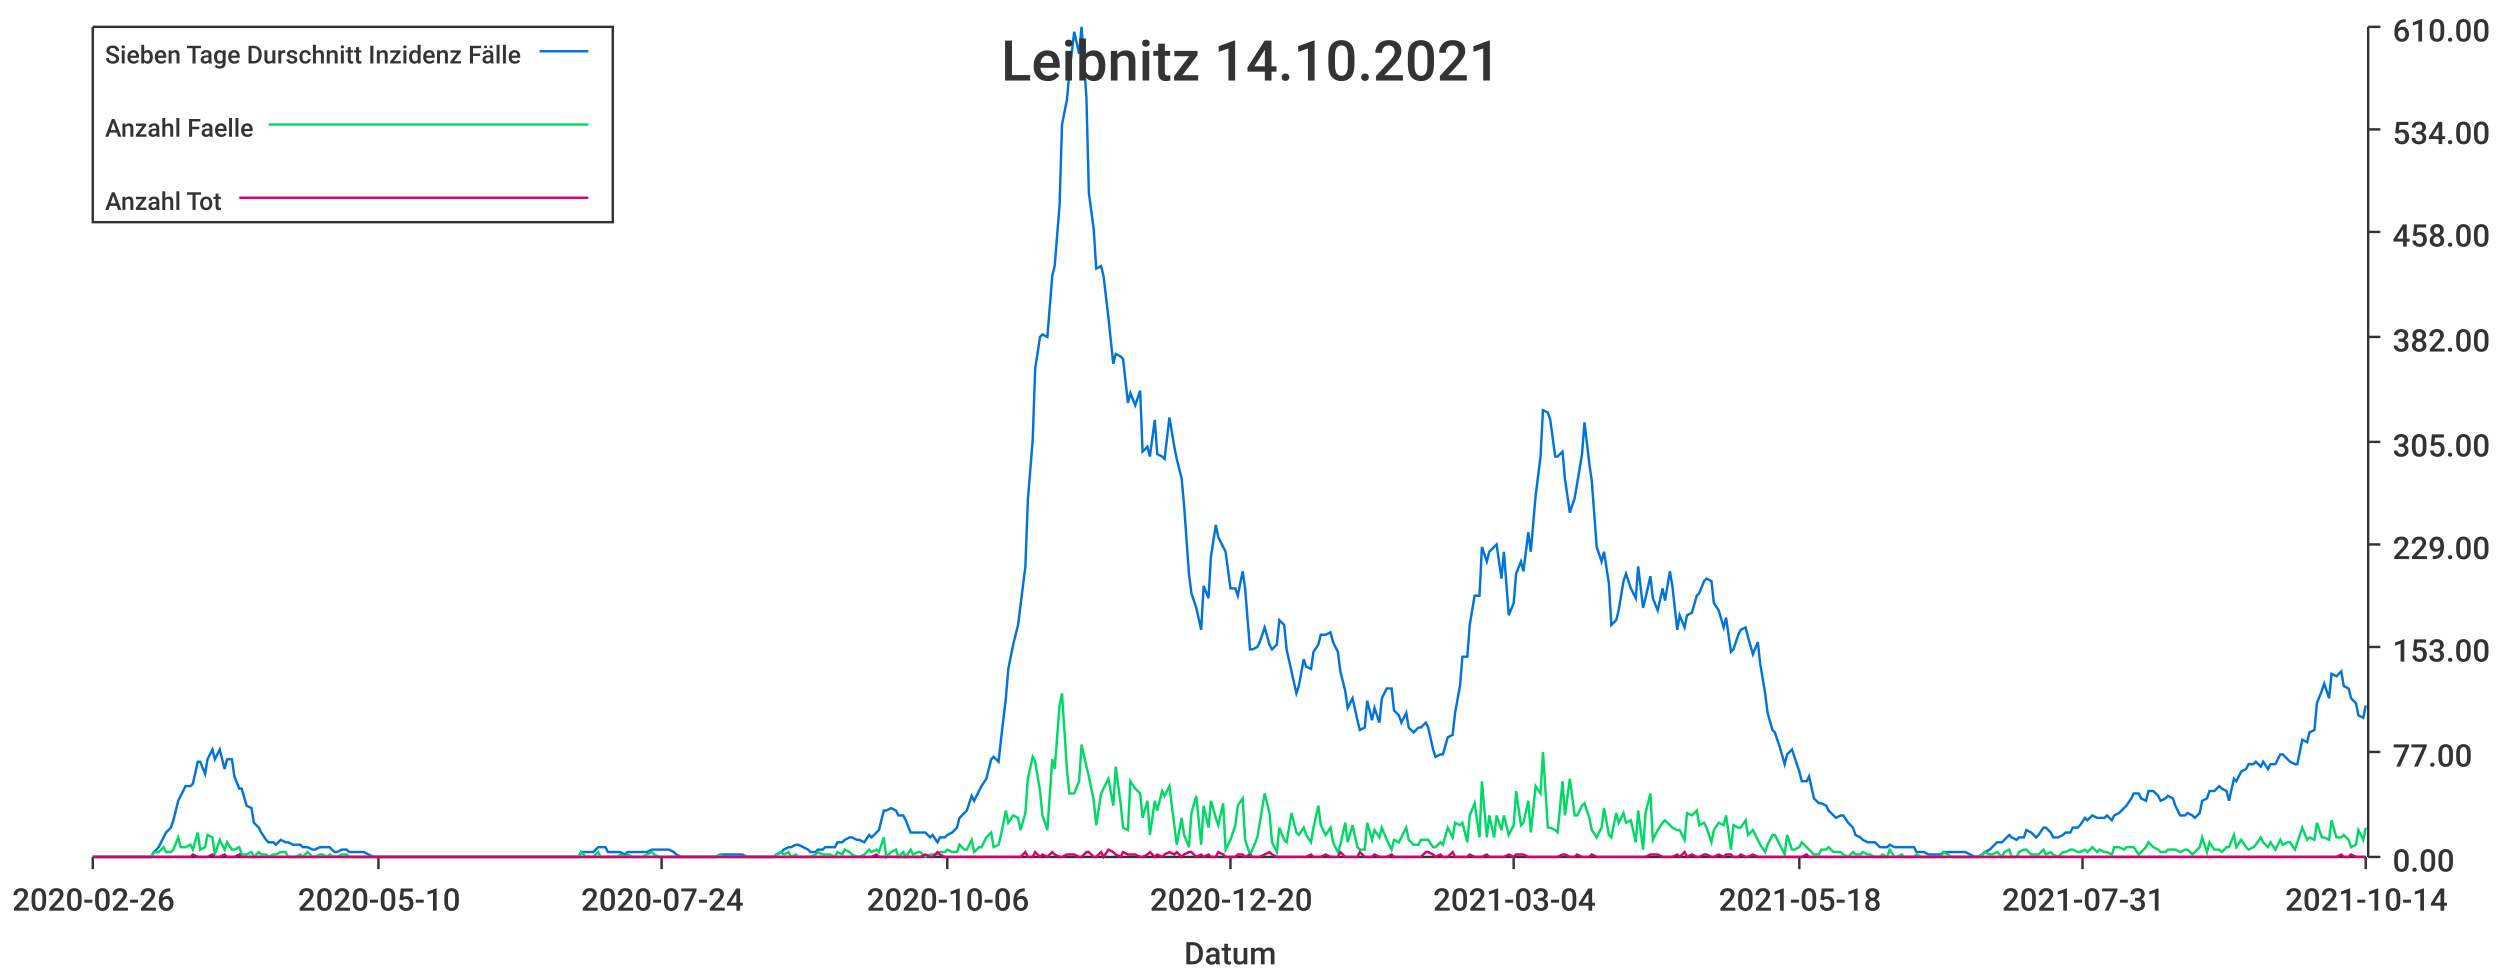
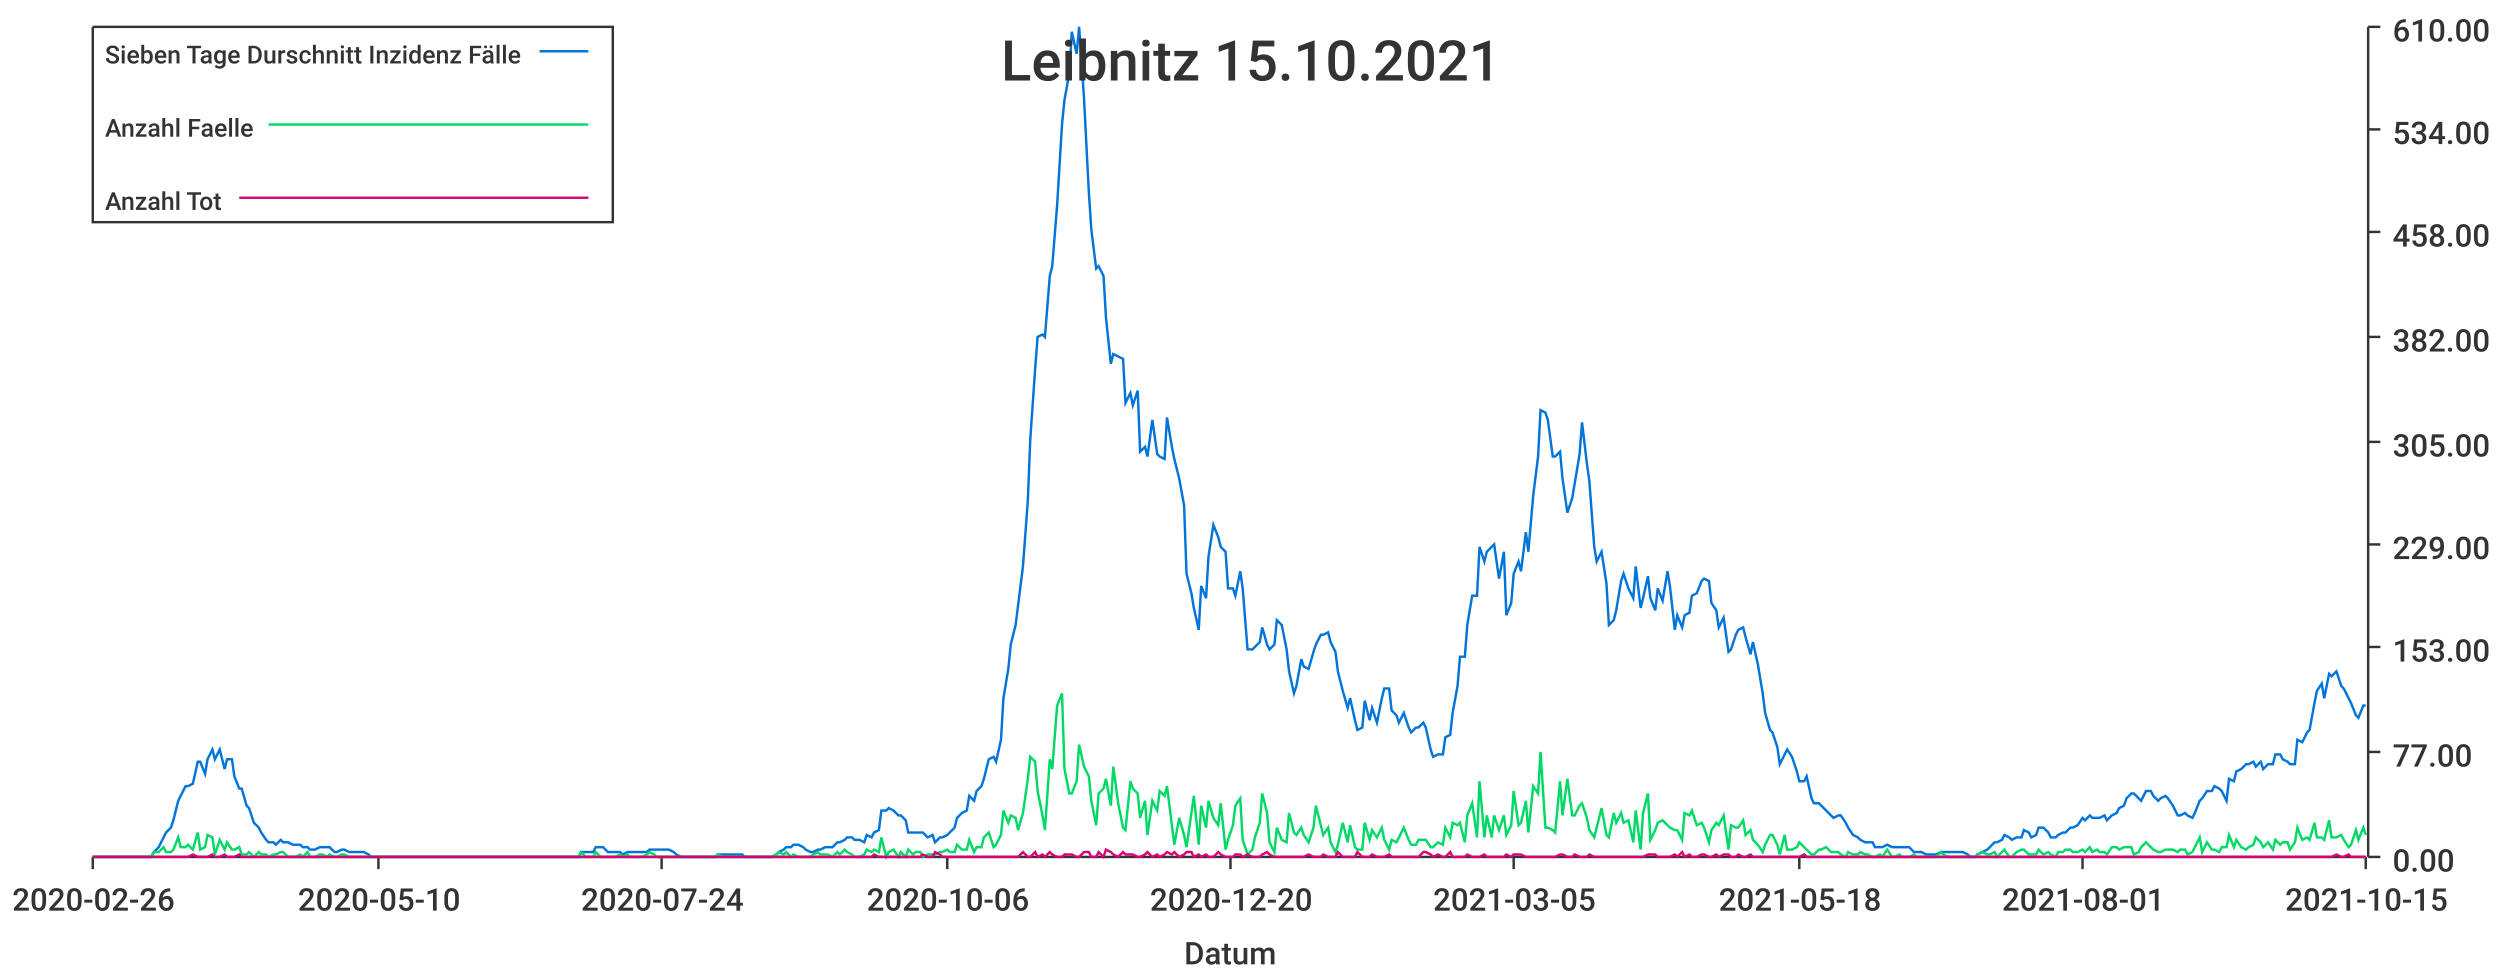
<svg xmlns="http://www.w3.org/2000/svg" width="1024" height="400">\n<path d="M 0 0 L 1024 0 L 1024 400 L 0 400 L 0 0" style="stroke-width:0;stroke:rgba(255,255,255,1.0);fill:rgba(255,255,255,1.0)" />
  <path d="M 38 11 L 969 11 L 969 351 L 38 351 L 38 11" style="stroke-width:0;stroke:rgba(255,255,255,1.0);fill:rgba(255,255,255,1.0)" />
  <path d="M 38 351 L 969 351" style="stroke-width:1;stroke:rgba(51,51,51,1.0);fill:none" />
  <path d="M 38 351 L 38 356" style="stroke-width:1;stroke:rgba(51,51,51,1.0);fill:none" />
  <text x="5" y="373" style="stroke-width:0;stroke:none;fill:rgba(51,51,51,1.0);font-size:12.8px;font-family:'Roboto Medium',sans-serif">2020-02-26</text>
  <path d="M 155 351 L 155 356" style="stroke-width:1;stroke:rgba(51,51,51,1.0);fill:none" />
  <text x="122" y="373" style="stroke-width:0;stroke:none;fill:rgba(51,51,51,1.0);font-size:12.8px;font-family:'Roboto Medium',sans-serif">2020-05-10</text>
  <path d="M 271 351 L 271 356" style="stroke-width:1;stroke:rgba(51,51,51,1.0);fill:none" />
  <text x="238" y="373" style="stroke-width:0;stroke:none;fill:rgba(51,51,51,1.0);font-size:12.8px;font-family:'Roboto Medium',sans-serif">2020-07-24</text>
  <path d="M 388 351 L 388 356" style="stroke-width:1;stroke:rgba(51,51,51,1.0);fill:none" />
  <text x="355" y="373" style="stroke-width:0;stroke:none;fill:rgba(51,51,51,1.0);font-size:12.8px;font-family:'Roboto Medium',sans-serif">2020-10-06</text>
  <path d="M 504 351 L 504 356" style="stroke-width:1;stroke:rgba(51,51,51,1.0);fill:none" />
  <text x="471" y="373" style="stroke-width:0;stroke:none;fill:rgba(51,51,51,1.0);font-size:12.8px;font-family:'Roboto Medium',sans-serif">2020-12-20</text>
  <path d="M 620 351 L 620 356" style="stroke-width:1;stroke:rgba(51,51,51,1.0);fill:none" />
-   <text x="587" y="373" style="stroke-width:0;stroke:none;fill:rgba(51,51,51,1.0);font-size:12.8px;font-family:'Roboto Medium',sans-serif">2021-03-04</text>
+   <text x="587" y="373" style="stroke-width:0;stroke:none;fill:rgba(51,51,51,1.0);font-size:12.8px;font-family:'Roboto Medium',sans-serif">2021-03-05</text>
  <path d="M 737 351 L 737 356" style="stroke-width:1;stroke:rgba(51,51,51,1.0);fill:none" />
  <text x="704" y="373" style="stroke-width:0;stroke:none;fill:rgba(51,51,51,1.0);font-size:12.8px;font-family:'Roboto Medium',sans-serif">2021-05-18</text>
  <path d="M 853 351 L 853 356" style="stroke-width:1;stroke:rgba(51,51,51,1.0);fill:none" />
-   <text x="820" y="373" style="stroke-width:0;stroke:none;fill:rgba(51,51,51,1.0);font-size:12.8px;font-family:'Roboto Medium',sans-serif">2021-07-31</text>
+   <text x="820" y="373" style="stroke-width:0;stroke:none;fill:rgba(51,51,51,1.0);font-size:12.8px;font-family:'Roboto Medium',sans-serif">2021-08-01</text>
  <path d="M 969 351 L 969 356" style="stroke-width:1;stroke:rgba(51,51,51,1.0);fill:none" />
-   <text x="936" y="373" style="stroke-width:0;stroke:none;fill:rgba(51,51,51,1.0);font-size:12.8px;font-family:'Roboto Medium',sans-serif">2021-10-14</text>
+   <text x="936" y="373" style="stroke-width:0;stroke:none;fill:rgba(51,51,51,1.0);font-size:12.8px;font-family:'Roboto Medium',sans-serif">2021-10-15</text>
  <text x="485" y="395" style="stroke-width:0;stroke:none;fill:rgba(51,51,51,1.0);font-size:12.8px;font-family:'Roboto Medium',sans-serif">Datum</text>
  <path d="M 970 351 L 970 11" style="stroke-width:1;stroke:rgba(51,51,51,1.0);fill:none" />
  <path d="M 970 351 L 975 351" style="stroke-width:1;stroke:rgba(51,51,51,1.0);fill:none" />
  <text x="980" y="357" style="stroke-width:0;stroke:none;fill:rgba(51,51,51,1.0);font-size:12.8px;font-family:'Roboto Medium',sans-serif">0.00</text>
  <path d="M 970 308 L 975 308" style="stroke-width:1;stroke:rgba(51,51,51,1.0);fill:none" />
  <text x="980" y="314" style="stroke-width:0;stroke:none;fill:rgba(51,51,51,1.0);font-size:12.8px;font-family:'Roboto Medium',sans-serif">77.00</text>
  <path d="M 970 265 L 975 265" style="stroke-width:1;stroke:rgba(51,51,51,1.0);fill:none" />
  <text x="980" y="271" style="stroke-width:0;stroke:none;fill:rgba(51,51,51,1.0);font-size:12.8px;font-family:'Roboto Medium',sans-serif">153.00</text>
  <path d="M 970 223 L 975 223" style="stroke-width:1;stroke:rgba(51,51,51,1.0);fill:none" />
  <text x="980" y="229" style="stroke-width:0;stroke:none;fill:rgba(51,51,51,1.0);font-size:12.8px;font-family:'Roboto Medium',sans-serif">229.00</text>
  <path d="M 970 181 L 975 181" style="stroke-width:1;stroke:rgba(51,51,51,1.0);fill:none" />
  <text x="980" y="187" style="stroke-width:0;stroke:none;fill:rgba(51,51,51,1.0);font-size:12.8px;font-family:'Roboto Medium',sans-serif">305.00</text>
  <path d="M 970 138 L 975 138" style="stroke-width:1;stroke:rgba(51,51,51,1.0);fill:none" />
  <text x="980" y="144" style="stroke-width:0;stroke:none;fill:rgba(51,51,51,1.0);font-size:12.8px;font-family:'Roboto Medium',sans-serif">382.00</text>
  <path d="M 970 95 L 975 95" style="stroke-width:1;stroke:rgba(51,51,51,1.0);fill:none" />
  <text x="980" y="101" style="stroke-width:0;stroke:none;fill:rgba(51,51,51,1.0);font-size:12.8px;font-family:'Roboto Medium',sans-serif">458.00</text>
  <path d="M 970 53 L 975 53" style="stroke-width:1;stroke:rgba(51,51,51,1.0);fill:none" />
  <text x="980" y="59" style="stroke-width:0;stroke:none;fill:rgba(51,51,51,1.0);font-size:12.8px;font-family:'Roboto Medium',sans-serif">534.00</text>
  <path d="M 970 11 L 975 11" style="stroke-width:1;stroke:rgba(51,51,51,1.0);fill:none" />
  <text x="980" y="17" style="stroke-width:0;stroke:none;fill:rgba(51,51,51,1.0);font-size:12.8px;font-family:'Roboto Medium',sans-serif">610.00</text>
-   <path d="M 38 351 L 40 351 L 42 351 L 43 351 L 45 351 L 46 351 L 48 351 L 49 351 L 51 351 L 53 351 L 54 351 L 56 351 L 57 351 L 59 351 L 60 351 L 62 351 L 63 349 L 65 347 L 67 343 L 68 341 L 70 339 L 71 336 L 73 328 L 74 326 L 76 322 L 78 322 L 79 321 L 81 312 L 82 312 L 84 317 L 85 311 L 87 307 L 88 311 L 90 307 L 92 315 L 93 311 L 95 311 L 96 318 L 98 323 L 99 323 L 101 330 L 103 331 L 104 337 L 106 339 L 107 341 L 109 344 L 110 345 L 112 345 L 113 346 L 115 344 L 117 345 L 118 345 L 120 346 L 121 346 L 123 346 L 124 347 L 126 347 L 128 348 L 129 348 L 131 347 L 132 347 L 134 347 L 135 347 L 137 349 L 138 349 L 140 348 L 142 348 L 143 349 L 145 349 L 146 349 L 148 349 L 149 349 L 151 350 L 153 351 L 154 351 L 156 351 L 157 351 L 159 351 L 160 351 L 162 351 L 163 351 L 165 351 L 167 351 L 168 351 L 170 351 L 171 351 L 173 351 L 174 351 L 176 351 L 178 351 L 179 351 L 181 351 L 182 351 L 184 351 L 185 351 L 187 351 L 188 351 L 190 351 L 192 351 L 193 351 L 195 351 L 196 351 L 198 351 L 199 351 L 201 351 L 203 351 L 204 351 L 206 351 L 207 351 L 209 351 L 210 351 L 212 351 L 213 351 L 215 351 L 217 351 L 218 351 L 220 351 L 221 351 L 223 351 L 224 351 L 226 351 L 228 351 L 229 351 L 231 351 L 232 351 L 234 351 L 235 351 L 237 351 L 238 349 L 240 349 L 242 349 L 243 349 L 245 347 L 246 347 L 248 347 L 249 349 L 251 349 L 253 349 L 254 349 L 256 350 L 257 349 L 259 349 L 260 349 L 262 349 L 263 349 L 265 349 L 267 348 L 268 348 L 270 348 L 271 348 L 273 348 L 274 348 L 276 349 L 277 350 L 279 351 L 281 351 L 282 351 L 284 351 L 285 351 L 287 351 L 288 351 L 290 351 L 292 351 L 293 351 L 295 350 L 296 350 L 298 350 L 299 350 L 301 350 L 302 350 L 304 350 L 306 351 L 307 351 L 309 351 L 310 351 L 312 351 L 313 351 L 315 351 L 317 351 L 318 350 L 320 349 L 321 348 L 323 347 L 324 347 L 326 346 L 327 346 L 329 347 L 331 348 L 332 349 L 334 349 L 335 348 L 337 348 L 338 347 L 340 347 L 342 347 L 343 345 L 345 345 L 346 344 L 348 343 L 349 343 L 351 344 L 352 344 L 354 345 L 356 342 L 357 343 L 359 341 L 360 340 L 362 332 L 363 332 L 365 331 L 367 332 L 368 334 L 370 334 L 371 336 L 373 341 L 374 341 L 376 341 L 377 341 L 379 341 L 381 343 L 382 342 L 384 345 L 385 343 L 387 343 L 388 342 L 390 341 L 392 339 L 393 335 L 395 333 L 396 332 L 398 326 L 399 328 L 401 324 L 402 322 L 404 319 L 406 311 L 407 310 L 409 312 L 410 303 L 412 286 L 413 274 L 415 264 L 417 256 L 418 248 L 420 232 L 421 205 L 423 180 L 424 151 L 426 138 L 427 137 L 429 138 L 431 113 L 432 109 L 434 84 L 435 51 L 437 41 L 438 30 L 440 13 L 442 22 L 443 11 L 445 40 L 446 79 L 448 94 L 449 110 L 451 109 L 452 113 L 454 130 L 456 149 L 457 145 L 459 146 L 460 147 L 462 165 L 463 161 L 465 166 L 467 160 L 468 185 L 470 183 L 471 187 L 473 172 L 474 186 L 476 187 L 477 188 L 479 171 L 481 183 L 482 188 L 484 196 L 485 207 L 487 235 L 488 243 L 490 249 L 492 258 L 493 240 L 495 245 L 496 228 L 498 215 L 499 220 L 501 224 L 502 226 L 504 241 L 506 241 L 507 244 L 509 234 L 510 241 L 512 266 L 513 266 L 515 265 L 516 263 L 518 257 L 520 264 L 521 266 L 523 264 L 524 254 L 526 256 L 527 266 L 529 275 L 531 284 L 532 281 L 534 270 L 535 273 L 537 274 L 538 267 L 540 264 L 541 260 L 543 260 L 545 259 L 546 263 L 548 267 L 549 275 L 551 283 L 552 290 L 554 286 L 556 295 L 557 299 L 559 298 L 560 287 L 562 295 L 563 290 L 565 296 L 566 286 L 568 282 L 570 282 L 571 291 L 573 293 L 574 296 L 576 292 L 577 298 L 579 300 L 581 298 L 582 298 L 584 296 L 585 298 L 587 307 L 588 310 L 590 309 L 591 309 L 593 302 L 595 301 L 596 292 L 598 281 L 599 269 L 601 269 L 602 256 L 604 244 L 606 244 L 607 224 L 609 230 L 610 226 L 612 224 L 613 223 L 615 237 L 616 226 L 618 252 L 620 247 L 621 235 L 623 230 L 624 234 L 626 218 L 627 226 L 629 203 L 631 187 L 632 168 L 634 169 L 635 172 L 637 187 L 638 187 L 640 185 L 641 196 L 643 210 L 645 204 L 646 198 L 648 186 L 649 173 L 651 190 L 652 197 L 654 224 L 656 230 L 657 226 L 659 239 L 660 256 L 662 254 L 663 250 L 665 238 L 666 235 L 668 241 L 670 245 L 671 232 L 673 249 L 674 245 L 676 236 L 677 245 L 679 250 L 681 241 L 682 246 L 684 234 L 685 240 L 687 258 L 688 252 L 690 257 L 691 252 L 693 251 L 695 244 L 696 243 L 698 238 L 699 237 L 701 238 L 702 247 L 704 250 L 706 257 L 707 253 L 709 267 L 710 266 L 712 260 L 713 258 L 715 257 L 716 261 L 718 268 L 720 263 L 721 272 L 723 284 L 724 292 L 726 299 L 727 300 L 729 306 L 731 313 L 732 309 L 734 307 L 735 310 L 737 316 L 738 320 L 740 320 L 741 318 L 743 327 L 745 329 L 746 329 L 748 330 L 749 332 L 751 334 L 752 335 L 754 334 L 755 334 L 757 337 L 759 339 L 760 342 L 762 343 L 763 344 L 765 345 L 766 345 L 768 345 L 770 347 L 771 347 L 773 347 L 774 346 L 776 347 L 777 347 L 779 347 L 780 347 L 782 347 L 784 347 L 785 349 L 787 349 L 788 349 L 790 350 L 791 350 L 793 350 L 795 350 L 796 349 L 798 349 L 799 349 L 801 349 L 802 349 L 804 349 L 805 349 L 807 350 L 809 351 L 810 351 L 812 350 L 813 349 L 815 348 L 816 347 L 818 345 L 820 345 L 821 344 L 823 342 L 824 343 L 826 344 L 827 343 L 829 343 L 830 340 L 832 341 L 834 343 L 835 342 L 837 339 L 838 339 L 840 341 L 841 343 L 843 343 L 845 342 L 846 341 L 848 341 L 849 339 L 851 339 L 852 338 L 854 335 L 855 336 L 857 334 L 859 335 L 860 335 L 862 335 L 863 334 L 865 336 L 866 334 L 868 333 L 870 331 L 871 330 L 873 327 L 874 325 L 876 325 L 877 327 L 879 328 L 880 324 L 882 324 L 884 326 L 885 328 L 887 327 L 888 326 L 890 327 L 891 330 L 893 334 L 895 334 L 896 333 L 898 334 L 899 335 L 901 333 L 902 328 L 904 327 L 905 324 L 907 324 L 909 322 L 910 323 L 912 324 L 913 328 L 915 319 L 916 320 L 918 316 L 920 315 L 921 313 L 923 313 L 924 312 L 926 314 L 927 312 L 929 315 L 930 313 L 932 313 L 934 309 L 935 309 L 937 311 L 938 312 L 940 313 L 941 313 L 943 303 L 945 304 L 946 300 L 948 299 L 949 288 L 951 283 L 952 280 L 954 286 L 955 276 L 957 277 L 959 275 L 960 281 L 962 282 L 963 286 L 965 288 L 966 293 L 968 294 L 969 289" style="stroke-width:1;stroke:rgba(0,116,217,1.0);fill:none" />
-   <path d="M 38 351 L 40 351 L 42 351 L 43 351 L 45 351 L 46 351 L 48 351 L 49 351 L 51 351 L 53 351 L 54 351 L 56 351 L 57 351 L 59 351 L 60 351 L 62 351 L 63 349 L 65 349 L 67 347 L 68 349 L 70 349 L 71 348 L 73 343 L 74 347 L 76 347 L 78 346 L 79 348 L 81 341 L 82 348 L 84 347 L 85 342 L 87 343 L 88 350 L 90 344 L 92 348 L 93 345 L 95 348 L 96 348 L 98 347 L 99 350 L 101 350 L 103 349 L 104 351 L 106 349 L 107 350 L 109 350 L 110 351 L 112 350 L 113 350 L 115 349 L 117 349 L 118 351 L 120 351 L 121 351 L 123 350 L 124 351 L 126 349 L 128 351 L 129 351 L 131 350 L 132 350 L 134 351 L 135 350 L 137 351 L 138 351 L 140 350 L 142 350 L 143 351 L 145 351 L 146 351 L 148 351 L 149 351 L 151 351 L 153 351 L 154 351 L 156 351 L 157 351 L 159 351 L 160 351 L 162 351 L 163 351 L 165 351 L 167 351 L 168 351 L 170 351 L 171 351 L 173 351 L 174 351 L 176 351 L 178 351 L 179 351 L 181 351 L 182 351 L 184 351 L 185 351 L 187 351 L 188 351 L 190 351 L 192 351 L 193 351 L 195 351 L 196 351 L 198 351 L 199 351 L 201 351 L 203 351 L 204 351 L 206 351 L 207 351 L 209 351 L 210 351 L 212 351 L 213 351 L 215 351 L 217 351 L 218 351 L 220 351 L 221 351 L 223 351 L 224 351 L 226 351 L 228 351 L 229 351 L 231 351 L 232 351 L 234 351 L 235 351 L 237 351 L 238 349 L 240 351 L 242 351 L 243 351 L 245 349 L 246 351 L 248 351 L 249 351 L 251 351 L 253 351 L 254 350 L 256 351 L 257 350 L 259 351 L 260 351 L 262 351 L 263 351 L 265 350 L 267 349 L 268 350 L 270 351 L 271 351 L 273 351 L 274 351 L 276 351 L 277 351 L 279 351 L 281 351 L 282 351 L 284 351 L 285 351 L 287 351 L 288 351 L 290 351 L 292 351 L 293 351 L 295 350 L 296 351 L 298 351 L 299 351 L 301 351 L 302 351 L 304 351 L 306 351 L 307 351 L 309 351 L 310 351 L 312 351 L 313 351 L 315 351 L 317 351 L 318 350 L 320 349 L 321 350 L 323 349 L 324 351 L 326 350 L 327 351 L 329 351 L 331 351 L 332 351 L 334 350 L 335 349 L 337 350 L 338 350 L 340 350 L 342 351 L 343 349 L 345 350 L 346 348 L 348 349 L 349 350 L 351 351 L 352 351 L 354 350 L 356 348 L 357 349 L 359 348 L 360 349 L 362 343 L 363 351 L 365 349 L 367 348 L 368 351 L 370 349 L 371 351 L 373 348 L 374 350 L 376 349 L 377 349 L 379 351 L 381 350 L 382 350 L 384 350 L 385 349 L 387 349 L 388 348 L 390 349 L 392 349 L 393 346 L 395 348 L 396 348 L 398 344 L 399 349 L 401 347 L 402 347 L 404 343 L 406 341 L 407 347 L 409 346 L 410 342 L 412 332 L 413 337 L 415 334 L 417 335 L 418 340 L 420 333 L 421 319 L 423 310 L 424 312 L 426 324 L 427 334 L 429 340 L 431 311 L 432 315 L 434 289 L 435 284 L 437 315 L 438 325 L 440 325 L 442 320 L 443 305 L 445 314 L 446 318 L 448 328 L 449 338 L 451 325 L 452 323 L 454 319 L 456 330 L 457 314 L 459 329 L 460 339 L 462 340 L 463 320 L 465 323 L 467 325 L 468 335 L 470 328 L 471 342 L 473 328 L 474 332 L 476 324 L 477 326 L 479 322 L 481 338 L 482 346 L 484 335 L 485 342 L 487 347 L 488 333 L 490 326 L 492 346 L 493 330 L 495 339 L 496 328 L 498 335 L 499 338 L 501 329 L 502 348 L 504 344 L 506 338 L 507 330 L 509 327 L 510 344 L 512 350 L 513 348 L 515 343 L 516 337 L 518 325 L 520 333 L 521 345 L 523 349 L 524 339 L 526 344 L 527 345 L 529 333 L 531 341 L 532 342 L 534 339 L 535 342 L 537 345 L 538 339 L 540 330 L 541 338 L 543 342 L 545 339 L 546 345 L 548 349 L 549 346 L 551 337 L 552 345 L 554 338 L 556 347 L 557 348 L 559 348 L 560 337 L 562 344 L 563 340 L 565 343 L 566 339 L 568 344 L 570 348 L 571 344 L 573 345 L 574 343 L 576 339 L 577 344 L 579 346 L 581 346 L 582 344 L 584 344 L 585 344 L 587 347 L 588 347 L 590 345 L 591 346 L 593 339 L 595 343 L 596 337 L 598 338 L 599 337 L 601 345 L 602 334 L 604 329 L 606 343 L 607 320 L 609 343 L 610 334 L 612 343 L 613 334 L 615 340 L 616 334 L 618 342 L 620 338 L 621 324 L 623 338 L 624 337 L 626 328 L 627 341 L 629 322 L 631 325 L 632 308 L 634 339 L 635 339 L 637 340 L 638 341 L 640 320 L 641 334 L 643 319 L 645 334 L 646 334 L 648 330 L 649 329 L 651 335 L 652 340 L 654 343 L 656 339 L 657 331 L 659 342 L 660 343 L 662 333 L 663 337 L 665 333 L 666 337 L 668 336 L 670 345 L 671 332 L 673 348 L 674 333 L 676 325 L 677 344 L 679 340 L 681 337 L 682 336 L 684 338 L 685 339 L 687 340 L 688 340 L 690 344 L 691 333 L 693 334 L 695 332 L 696 338 L 698 337 L 699 339 L 701 345 L 702 340 L 704 337 L 706 338 L 707 334 L 709 348 L 710 338 L 712 339 L 713 339 L 715 336 L 716 342 L 718 340 L 720 344 L 721 346 L 723 349 L 724 346 L 726 342 L 727 342 L 729 346 L 731 350 L 732 342 L 734 348 L 735 348 L 737 347 L 738 345 L 740 347 L 741 348 L 743 350 L 745 350 L 746 348 L 748 348 L 749 347 L 751 349 L 752 349 L 754 349 L 755 350 L 757 351 L 759 349 L 760 350 L 762 350 L 763 349 L 765 350 L 766 350 L 768 351 L 770 351 L 771 350 L 773 351 L 774 348 L 776 351 L 777 351 L 779 350 L 780 351 L 782 351 L 784 351 L 785 350 L 787 351 L 788 351 L 790 351 L 791 351 L 793 351 L 795 351 L 796 349 L 798 350 L 799 351 L 801 351 L 802 351 L 804 351 L 805 351 L 807 351 L 809 351 L 810 351 L 812 350 L 813 349 L 815 350 L 816 350 L 818 349 L 820 351 L 821 349 L 823 348 L 824 351 L 826 351 L 827 349 L 829 348 L 830 348 L 832 350 L 834 350 L 835 350 L 837 348 L 838 350 L 840 349 L 841 350 L 843 351 L 845 349 L 846 349 L 848 348 L 849 348 L 851 349 L 852 349 L 854 348 L 855 349 L 857 347 L 859 349 L 860 348 L 862 349 L 863 349 L 865 350 L 866 347 L 868 347 L 870 348 L 871 347 L 873 347 L 874 347 L 876 350 L 877 349 L 879 347 L 880 345 L 882 347 L 884 348 L 885 349 L 887 349 L 888 348 L 890 348 L 891 348 L 893 349 L 895 348 L 896 348 L 898 350 L 899 349 L 901 347 L 902 343 L 904 349 L 905 345 L 907 348 L 909 348 L 910 349 L 912 347 L 913 347 L 915 342 L 916 347 L 918 344 L 920 347 L 921 348 L 923 347 L 924 346 L 926 343 L 927 345 L 929 347 L 930 345 L 932 348 L 934 344 L 935 346 L 937 345 L 938 345 L 940 348 L 941 345 L 943 339 L 945 344 L 946 343 L 948 344 L 949 337 L 951 343 L 952 343 L 954 344 L 955 336 L 957 343 L 959 343 L 960 342 L 962 344 L 963 347 L 965 346 L 966 340 L 968 344 L 969 339" style="stroke-width:1;stroke:rgba(0,217,101,1.0);fill:none" />
-   <path d="M 38 351 L 40 351 L 42 351 L 43 351 L 45 351 L 46 351 L 48 351 L 49 351 L 51 351 L 53 351 L 54 351 L 56 351 L 57 351 L 59 351 L 60 351 L 62 351 L 63 351 L 65 351 L 67 351 L 68 351 L 70 351 L 71 351 L 73 351 L 74 351 L 76 351 L 78 351 L 79 350 L 81 351 L 82 351 L 84 351 L 85 351 L 87 350 L 88 351 L 90 351 L 92 350 L 93 351 L 95 351 L 96 351 L 98 350 L 99 351 L 101 351 L 103 351 L 104 351 L 106 351 L 107 351 L 109 351 L 110 351 L 112 351 L 113 351 L 115 351 L 117 351 L 118 351 L 120 351 L 121 351 L 123 351 L 124 351 L 126 351 L 128 351 L 129 351 L 131 351 L 132 351 L 134 351 L 135 351 L 137 351 L 138 351 L 140 351 L 142 351 L 143 351 L 145 351 L 146 351 L 148 351 L 149 351 L 151 351 L 153 351 L 154 351 L 156 351 L 157 351 L 159 351 L 160 351 L 162 351 L 163 351 L 165 351 L 167 351 L 168 351 L 170 351 L 171 351 L 173 351 L 174 351 L 176 351 L 178 351 L 179 351 L 181 351 L 182 351 L 184 351 L 185 351 L 187 351 L 188 351 L 190 351 L 192 351 L 193 351 L 195 351 L 196 351 L 198 351 L 199 351 L 201 351 L 203 351 L 204 351 L 206 351 L 207 351 L 209 351 L 210 351 L 212 351 L 213 351 L 215 351 L 217 351 L 218 351 L 220 351 L 221 351 L 223 351 L 224 351 L 226 351 L 228 351 L 229 351 L 231 351 L 232 351 L 234 351 L 235 351 L 237 351 L 238 351 L 240 351 L 242 351 L 243 351 L 245 351 L 246 351 L 248 351 L 249 351 L 251 351 L 253 351 L 254 351 L 256 351 L 257 351 L 259 351 L 260 351 L 262 351 L 263 351 L 265 351 L 267 351 L 268 351 L 270 351 L 271 351 L 273 351 L 274 351 L 276 351 L 277 351 L 279 351 L 281 351 L 282 351 L 284 351 L 285 351 L 287 351 L 288 351 L 290 351 L 292 351 L 293 351 L 295 351 L 296 351 L 298 351 L 299 351 L 301 351 L 302 351 L 304 351 L 306 351 L 307 351 L 309 351 L 310 351 L 312 351 L 313 351 L 315 351 L 317 351 L 318 351 L 320 351 L 321 351 L 323 351 L 324 351 L 326 351 L 327 351 L 329 351 L 331 351 L 332 351 L 334 351 L 335 351 L 337 351 L 338 351 L 340 351 L 342 351 L 343 351 L 345 351 L 346 351 L 348 351 L 349 351 L 351 351 L 352 351 L 354 351 L 356 351 L 357 351 L 359 350 L 360 351 L 362 351 L 363 351 L 365 351 L 367 351 L 368 351 L 370 351 L 371 351 L 373 351 L 374 351 L 376 351 L 377 351 L 379 350 L 381 351 L 382 351 L 384 349 L 385 350 L 387 351 L 388 351 L 390 351 L 392 351 L 393 351 L 395 351 L 396 351 L 398 351 L 399 351 L 401 351 L 402 351 L 404 351 L 406 351 L 407 351 L 409 351 L 410 351 L 412 351 L 413 351 L 415 351 L 417 351 L 418 351 L 420 349 L 421 351 L 423 351 L 424 349 L 426 351 L 427 350 L 429 351 L 431 349 L 432 350 L 434 351 L 435 351 L 437 350 L 438 350 L 440 350 L 442 351 L 443 351 L 445 349 L 446 349 L 448 351 L 449 351 L 451 349 L 452 351 L 454 348 L 456 349 L 457 350 L 459 351 L 460 349 L 462 350 L 463 350 L 465 350 L 467 351 L 468 351 L 470 350 L 471 349 L 473 351 L 474 350 L 476 351 L 477 350 L 479 349 L 481 350 L 482 349 L 484 351 L 485 350 L 487 349 L 488 349 L 490 351 L 492 350 L 493 351 L 495 350 L 496 351 L 498 351 L 499 349 L 501 350 L 502 351 L 504 351 L 506 351 L 507 350 L 509 350 L 510 351 L 512 350 L 513 351 L 515 351 L 516 351 L 518 350 L 520 349 L 521 350 L 523 351 L 524 351 L 526 351 L 527 351 L 529 351 L 531 351 L 532 351 L 534 351 L 535 351 L 537 350 L 538 351 L 540 351 L 541 351 L 543 350 L 545 351 L 546 351 L 548 351 L 549 349 L 551 351 L 552 351 L 554 351 L 556 351 L 557 349 L 559 351 L 560 351 L 562 351 L 563 350 L 565 351 L 566 351 L 568 351 L 570 350 L 571 351 L 573 351 L 574 351 L 576 351 L 577 351 L 579 351 L 581 351 L 582 351 L 584 349 L 585 349 L 587 350 L 588 351 L 590 350 L 591 351 L 593 351 L 595 349 L 596 351 L 598 351 L 599 351 L 601 351 L 602 350 L 604 351 L 606 351 L 607 351 L 609 350 L 610 351 L 612 351 L 613 351 L 615 351 L 616 351 L 618 350 L 620 351 L 621 350 L 623 350 L 624 350 L 626 351 L 627 351 L 629 351 L 631 351 L 632 351 L 634 351 L 635 351 L 637 351 L 638 351 L 640 350 L 641 350 L 643 351 L 645 351 L 646 350 L 648 351 L 649 351 L 651 351 L 652 350 L 654 351 L 656 351 L 657 351 L 659 351 L 660 351 L 662 351 L 663 351 L 665 351 L 666 351 L 668 351 L 670 351 L 671 351 L 673 351 L 674 351 L 676 350 L 677 350 L 679 350 L 681 351 L 682 351 L 684 351 L 685 351 L 687 350 L 688 351 L 690 349 L 691 351 L 693 350 L 695 351 L 696 351 L 698 350 L 699 350 L 701 351 L 702 351 L 704 350 L 706 351 L 707 350 L 709 350 L 710 351 L 712 351 L 713 350 L 715 351 L 716 351 L 718 350 L 720 351 L 721 351 L 723 351 L 724 351 L 726 351 L 727 351 L 729 351 L 731 351 L 732 351 L 734 351 L 735 351 L 737 351 L 738 351 L 740 350 L 741 351 L 743 351 L 745 351 L 746 351 L 748 351 L 749 351 L 751 351 L 752 351 L 754 351 L 755 351 L 757 351 L 759 351 L 760 351 L 762 351 L 763 351 L 765 351 L 766 351 L 768 351 L 770 351 L 771 351 L 773 351 L 774 351 L 776 351 L 777 351 L 779 351 L 780 351 L 782 351 L 784 351 L 785 351 L 787 351 L 788 351 L 790 351 L 791 351 L 793 351 L 795 351 L 796 351 L 798 351 L 799 351 L 801 351 L 802 351 L 804 351 L 805 351 L 807 351 L 809 351 L 810 351 L 812 351 L 813 351 L 815 351 L 816 351 L 818 351 L 820 351 L 821 351 L 823 351 L 824 351 L 826 351 L 827 351 L 829 351 L 830 351 L 832 351 L 834 351 L 835 351 L 837 351 L 838 351 L 840 351 L 841 351 L 843 351 L 845 351 L 846 351 L 848 351 L 849 351 L 851 351 L 852 351 L 854 351 L 855 351 L 857 351 L 859 351 L 860 351 L 862 351 L 863 351 L 865 351 L 866 351 L 868 351 L 870 351 L 871 351 L 873 351 L 874 351 L 876 351 L 877 351 L 879 351 L 880 351 L 882 351 L 884 351 L 885 351 L 887 351 L 888 351 L 890 351 L 891 351 L 893 351 L 895 351 L 896 351 L 898 351 L 899 351 L 901 351 L 902 351 L 904 351 L 905 351 L 907 351 L 909 351 L 910 351 L 912 351 L 913 351 L 915 351 L 916 351 L 918 351 L 920 351 L 921 351 L 923 351 L 924 351 L 926 351 L 927 351 L 929 351 L 930 351 L 932 351 L 934 351 L 935 351 L 937 351 L 938 351 L 940 351 L 941 351 L 943 351 L 945 351 L 946 351 L 948 351 L 949 351 L 951 351 L 952 351 L 954 351 L 955 351 L 957 351 L 959 350 L 960 351 L 962 351 L 963 350 L 965 351 L 966 351 L 968 351 L 969 351" style="stroke-width:1;stroke:rgba(217,0,116,1.0);fill:none" />
-   <text x="410" y="33" style="stroke-width:0;stroke:none;fill:rgba(51,51,51,1.0);font-size:23.0px;font-family:'Roboto Medium',sans-serif">Leibnitz 14.10.2021</text>
+   <path d="M 38 351 L 40 351 L 42 351 L 43 351 L 45 351 L 46 351 L 48 351 L 49 351 L 51 351 L 53 351 L 54 351 L 56 351 L 57 351 L 59 351 L 60 351 L 62 351 L 63 349 L 65 347 L 67 343 L 68 341 L 70 339 L 71 336 L 73 328 L 74 326 L 76 322 L 77 322 L 79 321 L 81 312 L 82 312 L 84 317 L 85 311 L 87 307 L 88 311 L 90 307 L 92 315 L 93 311 L 95 311 L 96 318 L 98 323 L 99 323 L 101 330 L 102 331 L 104 337 L 106 339 L 107 341 L 109 344 L 110 345 L 112 345 L 113 346 L 115 344 L 116 345 L 118 345 L 120 346 L 121 346 L 123 346 L 124 347 L 126 347 L 127 348 L 129 348 L 131 347 L 132 347 L 134 347 L 135 347 L 137 349 L 138 349 L 140 348 L 141 348 L 143 349 L 145 349 L 146 349 L 148 349 L 149 349 L 151 350 L 152 351 L 154 351 L 155 351 L 157 351 L 159 351 L 160 351 L 162 351 L 163 351 L 165 351 L 166 351 L 168 351 L 169 351 L 171 351 L 173 351 L 174 351 L 176 351 L 177 351 L 179 351 L 180 351 L 182 351 L 184 351 L 185 351 L 187 351 L 188 351 L 190 351 L 191 351 L 193 351 L 194 351 L 196 351 L 198 351 L 199 351 L 201 351 L 202 351 L 204 351 L 205 351 L 207 351 L 208 351 L 210 351 L 212 351 L 213 351 L 215 351 L 216 351 L 218 351 L 219 351 L 221 351 L 223 351 L 224 351 L 226 351 L 227 351 L 229 351 L 230 351 L 232 351 L 233 351 L 235 351 L 237 351 L 238 349 L 240 349 L 241 349 L 243 349 L 244 347 L 246 347 L 247 347 L 249 349 L 251 349 L 252 349 L 254 349 L 255 350 L 257 349 L 258 349 L 260 349 L 262 349 L 263 349 L 265 349 L 266 348 L 268 348 L 269 348 L 271 348 L 272 348 L 274 348 L 276 349 L 277 350 L 279 351 L 280 351 L 282 351 L 283 351 L 285 351 L 286 351 L 288 351 L 290 351 L 291 351 L 293 351 L 294 350 L 296 350 L 297 350 L 299 350 L 300 350 L 302 350 L 304 350 L 305 351 L 307 351 L 308 351 L 310 351 L 311 351 L 313 351 L 315 351 L 316 351 L 318 350 L 319 349 L 321 348 L 322 347 L 324 347 L 325 346 L 327 346 L 329 347 L 330 348 L 332 349 L 333 349 L 335 348 L 336 348 L 338 347 L 339 347 L 341 347 L 343 345 L 344 345 L 346 344 L 347 343 L 349 343 L 350 344 L 352 344 L 354 345 L 355 342 L 357 343 L 358 341 L 360 340 L 361 332 L 363 332 L 364 331 L 366 332 L 368 334 L 369 334 L 371 336 L 372 341 L 374 341 L 375 341 L 377 341 L 378 341 L 380 343 L 382 342 L 383 345 L 385 343 L 386 343 L 388 342 L 389 341 L 391 339 L 392 335 L 394 333 L 396 332 L 397 326 L 399 328 L 400 324 L 402 322 L 403 319 L 405 311 L 407 310 L 408 312 L 410 303 L 411 286 L 413 274 L 414 264 L 416 256 L 417 248 L 419 232 L 421 205 L 422 180 L 424 151 L 425 138 L 427 137 L 428 138 L 430 113 L 431 109 L 433 84 L 435 51 L 436 41 L 438 30 L 439 13 L 441 22 L 442 11 L 444 40 L 446 79 L 447 94 L 449 110 L 450 109 L 452 113 L 453 130 L 455 149 L 456 145 L 458 146 L 460 147 L 461 165 L 463 161 L 464 166 L 466 160 L 467 185 L 469 183 L 470 187 L 472 172 L 474 186 L 475 187 L 477 188 L 478 171 L 480 183 L 481 188 L 483 196 L 485 207 L 486 235 L 488 243 L 489 249 L 491 258 L 492 240 L 494 245 L 495 228 L 497 215 L 499 220 L 500 224 L 502 226 L 503 241 L 505 241 L 506 244 L 508 234 L 509 241 L 511 266 L 513 266 L 514 265 L 516 263 L 517 257 L 519 264 L 520 266 L 522 264 L 523 254 L 525 256 L 527 266 L 528 275 L 530 284 L 531 281 L 533 270 L 534 273 L 536 274 L 538 267 L 539 264 L 541 260 L 542 260 L 544 259 L 545 263 L 547 267 L 548 275 L 550 283 L 552 290 L 553 286 L 555 295 L 556 299 L 558 298 L 559 287 L 561 295 L 562 290 L 564 296 L 566 286 L 567 282 L 569 282 L 570 291 L 572 293 L 573 296 L 575 292 L 577 298 L 578 300 L 580 298 L 581 298 L 583 296 L 584 298 L 586 307 L 587 310 L 589 309 L 591 309 L 592 302 L 594 301 L 595 292 L 597 281 L 598 269 L 600 269 L 601 256 L 603 244 L 605 244 L 606 224 L 608 230 L 609 226 L 611 224 L 612 223 L 614 237 L 616 226 L 617 252 L 619 247 L 620 235 L 622 230 L 623 234 L 625 218 L 626 226 L 628 203 L 630 187 L 631 168 L 633 169 L 634 172 L 636 187 L 637 187 L 639 185 L 640 196 L 642 210 L 644 204 L 645 198 L 647 186 L 648 173 L 650 190 L 651 197 L 653 224 L 654 230 L 656 226 L 658 239 L 659 256 L 661 254 L 662 250 L 664 238 L 665 235 L 667 241 L 669 245 L 670 232 L 672 249 L 673 245 L 675 236 L 676 245 L 678 250 L 679 241 L 681 246 L 683 234 L 684 240 L 686 258 L 687 252 L 689 257 L 690 252 L 692 251 L 693 244 L 695 243 L 697 238 L 698 237 L 700 238 L 701 247 L 703 250 L 704 257 L 706 253 L 708 267 L 709 266 L 711 260 L 712 258 L 714 257 L 715 261 L 717 268 L 718 263 L 720 272 L 722 284 L 723 292 L 725 299 L 726 300 L 728 306 L 729 313 L 731 309 L 732 307 L 734 310 L 736 316 L 737 320 L 739 320 L 740 318 L 742 327 L 743 329 L 745 329 L 746 330 L 748 332 L 750 334 L 751 335 L 753 334 L 754 334 L 756 337 L 757 339 L 759 342 L 761 343 L 762 344 L 764 345 L 765 345 L 767 345 L 768 347 L 770 347 L 771 347 L 773 346 L 775 347 L 776 347 L 778 347 L 779 347 L 781 347 L 782 347 L 784 349 L 785 349 L 787 349 L 789 350 L 790 350 L 792 350 L 793 350 L 795 349 L 796 349 L 798 349 L 800 349 L 801 349 L 803 349 L 804 349 L 806 350 L 807 351 L 809 351 L 810 350 L 812 349 L 814 348 L 815 347 L 817 345 L 818 345 L 820 344 L 821 342 L 823 343 L 824 344 L 826 343 L 828 343 L 829 340 L 831 341 L 832 343 L 834 342 L 835 339 L 837 339 L 839 341 L 840 343 L 842 343 L 843 342 L 845 341 L 846 341 L 848 339 L 849 339 L 851 338 L 853 335 L 854 336 L 856 334 L 857 335 L 859 335 L 860 335 L 862 334 L 863 336 L 865 334 L 867 333 L 868 331 L 870 330 L 871 327 L 873 325 L 874 325 L 876 327 L 877 328 L 879 324 L 881 324 L 882 326 L 884 328 L 885 327 L 887 326 L 888 327 L 890 330 L 892 334 L 893 334 L 895 333 L 896 334 L 898 335 L 899 333 L 901 328 L 902 327 L 904 324 L 906 324 L 907 322 L 909 323 L 910 324 L 912 328 L 913 319 L 915 320 L 916 316 L 918 315 L 920 313 L 921 313 L 923 312 L 924 314 L 926 312 L 927 315 L 929 313 L 931 313 L 932 309 L 934 309 L 935 311 L 937 312 L 938 313 L 940 313 L 941 303 L 943 304 L 945 300 L 946 299 L 948 288 L 949 283 L 951 280 L 952 286 L 954 276 L 955 277 L 957 275 L 959 281 L 960 282 L 962 286 L 963 288 L 965 293 L 966 294 L 968 289 L 969 289" style="stroke-width:1;stroke:rgba(0,116,217,1.0);fill:none" />
+   <path d="M 38 351 L 40 351 L 42 351 L 43 351 L 45 351 L 46 351 L 48 351 L 49 351 L 51 351 L 53 351 L 54 351 L 56 351 L 57 351 L 59 351 L 60 351 L 62 351 L 63 349 L 65 349 L 67 347 L 68 349 L 70 349 L 71 348 L 73 343 L 74 347 L 76 347 L 77 346 L 79 348 L 81 341 L 82 348 L 84 347 L 85 342 L 87 343 L 88 350 L 90 344 L 92 348 L 93 345 L 95 348 L 96 348 L 98 347 L 99 350 L 101 350 L 102 349 L 104 351 L 106 349 L 107 350 L 109 350 L 110 351 L 112 350 L 113 350 L 115 349 L 116 349 L 118 351 L 120 351 L 121 351 L 123 350 L 124 351 L 126 349 L 127 351 L 129 351 L 131 350 L 132 350 L 134 351 L 135 350 L 137 351 L 138 351 L 140 350 L 141 350 L 143 351 L 145 351 L 146 351 L 148 351 L 149 351 L 151 351 L 152 351 L 154 351 L 155 351 L 157 351 L 159 351 L 160 351 L 162 351 L 163 351 L 165 351 L 166 351 L 168 351 L 169 351 L 171 351 L 173 351 L 174 351 L 176 351 L 177 351 L 179 351 L 180 351 L 182 351 L 184 351 L 185 351 L 187 351 L 188 351 L 190 351 L 191 351 L 193 351 L 194 351 L 196 351 L 198 351 L 199 351 L 201 351 L 202 351 L 204 351 L 205 351 L 207 351 L 208 351 L 210 351 L 212 351 L 213 351 L 215 351 L 216 351 L 218 351 L 219 351 L 221 351 L 223 351 L 224 351 L 226 351 L 227 351 L 229 351 L 230 351 L 232 351 L 233 351 L 235 351 L 237 351 L 238 349 L 240 351 L 241 351 L 243 351 L 244 349 L 246 351 L 247 351 L 249 351 L 251 351 L 252 351 L 254 350 L 255 351 L 257 350 L 258 351 L 260 351 L 262 351 L 263 351 L 265 350 L 266 349 L 268 350 L 269 351 L 271 351 L 272 351 L 274 351 L 276 351 L 277 351 L 279 351 L 280 351 L 282 351 L 283 351 L 285 351 L 286 351 L 288 351 L 290 351 L 291 351 L 293 351 L 294 350 L 296 351 L 297 351 L 299 351 L 300 351 L 302 351 L 304 351 L 305 351 L 307 351 L 308 351 L 310 351 L 311 351 L 313 351 L 315 351 L 316 351 L 318 350 L 319 349 L 321 350 L 322 349 L 324 351 L 325 350 L 327 351 L 329 351 L 330 351 L 332 351 L 333 350 L 335 349 L 336 350 L 338 350 L 339 350 L 341 351 L 343 349 L 344 350 L 346 348 L 347 349 L 349 350 L 350 351 L 352 351 L 354 350 L 355 348 L 357 349 L 358 348 L 360 349 L 361 343 L 363 351 L 364 349 L 366 348 L 368 351 L 369 349 L 371 351 L 372 348 L 374 350 L 375 349 L 377 349 L 378 351 L 380 350 L 382 350 L 383 350 L 385 349 L 386 349 L 388 348 L 389 349 L 391 349 L 392 346 L 394 348 L 396 348 L 397 344 L 399 349 L 400 347 L 402 347 L 403 343 L 405 341 L 407 347 L 408 346 L 410 342 L 411 332 L 413 337 L 414 334 L 416 335 L 417 340 L 419 333 L 421 319 L 422 310 L 424 312 L 425 324 L 427 334 L 428 340 L 430 311 L 431 315 L 433 289 L 435 284 L 436 315 L 438 325 L 439 325 L 441 320 L 442 305 L 444 314 L 446 318 L 447 328 L 449 338 L 450 325 L 452 323 L 453 319 L 455 330 L 456 314 L 458 329 L 460 339 L 461 340 L 463 320 L 464 323 L 466 325 L 467 335 L 469 328 L 470 342 L 472 328 L 474 332 L 475 324 L 477 326 L 478 322 L 480 338 L 481 346 L 483 335 L 485 342 L 486 347 L 488 333 L 489 326 L 491 346 L 492 330 L 494 339 L 495 328 L 497 335 L 499 338 L 500 329 L 502 348 L 503 344 L 505 338 L 506 330 L 508 327 L 509 344 L 511 350 L 513 348 L 514 343 L 516 337 L 517 325 L 519 333 L 520 345 L 522 349 L 523 339 L 525 344 L 527 345 L 528 333 L 530 341 L 531 342 L 533 339 L 534 342 L 536 345 L 538 339 L 539 330 L 541 338 L 542 342 L 544 339 L 545 345 L 547 349 L 548 346 L 550 337 L 552 345 L 553 338 L 555 347 L 556 348 L 558 348 L 559 337 L 561 344 L 562 340 L 564 343 L 566 339 L 567 344 L 569 348 L 570 344 L 572 345 L 573 343 L 575 339 L 577 344 L 578 346 L 580 346 L 581 344 L 583 344 L 584 344 L 586 347 L 587 347 L 589 345 L 591 346 L 592 339 L 594 343 L 595 337 L 597 338 L 598 337 L 600 345 L 601 334 L 603 329 L 605 343 L 606 320 L 608 343 L 609 334 L 611 343 L 612 334 L 614 340 L 616 334 L 617 342 L 619 338 L 620 324 L 622 338 L 623 337 L 625 328 L 626 341 L 628 322 L 630 325 L 631 308 L 633 339 L 634 339 L 636 340 L 637 341 L 639 320 L 640 334 L 642 319 L 644 334 L 645 334 L 647 330 L 648 329 L 650 335 L 651 340 L 653 343 L 654 339 L 656 331 L 658 342 L 659 343 L 661 333 L 662 337 L 664 333 L 665 337 L 667 336 L 669 345 L 670 332 L 672 348 L 673 333 L 675 325 L 676 344 L 678 340 L 679 337 L 681 336 L 683 338 L 684 339 L 686 340 L 687 340 L 689 344 L 690 333 L 692 334 L 693 332 L 695 338 L 697 337 L 698 339 L 700 345 L 701 340 L 703 337 L 704 338 L 706 334 L 708 348 L 709 338 L 711 339 L 712 339 L 714 336 L 715 342 L 717 340 L 718 344 L 720 346 L 722 349 L 723 346 L 725 342 L 726 342 L 728 346 L 729 350 L 731 342 L 732 348 L 734 348 L 736 347 L 737 345 L 739 347 L 740 348 L 742 350 L 743 350 L 745 348 L 746 348 L 748 347 L 750 349 L 751 349 L 753 349 L 754 350 L 756 351 L 757 349 L 759 350 L 761 350 L 762 349 L 764 350 L 765 350 L 767 351 L 768 351 L 770 350 L 771 351 L 773 348 L 775 351 L 776 351 L 778 350 L 779 351 L 781 351 L 782 351 L 784 350 L 785 351 L 787 351 L 789 351 L 790 351 L 792 351 L 793 351 L 795 349 L 796 350 L 798 351 L 800 351 L 801 351 L 803 351 L 804 351 L 806 351 L 807 351 L 809 351 L 810 350 L 812 349 L 814 350 L 815 350 L 817 349 L 818 351 L 820 349 L 821 348 L 823 351 L 824 351 L 826 349 L 828 348 L 829 348 L 831 350 L 832 350 L 834 350 L 835 348 L 837 350 L 839 349 L 840 350 L 842 351 L 843 349 L 845 349 L 846 348 L 848 348 L 849 349 L 851 349 L 853 348 L 854 349 L 856 347 L 857 349 L 859 348 L 860 349 L 862 349 L 863 350 L 865 347 L 867 347 L 868 348 L 870 347 L 871 347 L 873 347 L 874 350 L 876 349 L 877 347 L 879 345 L 881 347 L 882 348 L 884 349 L 885 349 L 887 348 L 888 348 L 890 348 L 892 349 L 893 348 L 895 348 L 896 350 L 898 349 L 899 347 L 901 343 L 902 349 L 904 345 L 906 348 L 907 348 L 909 349 L 910 347 L 912 347 L 913 342 L 915 347 L 916 344 L 918 347 L 920 348 L 921 347 L 923 346 L 924 343 L 926 345 L 927 347 L 929 345 L 931 348 L 932 344 L 934 346 L 935 345 L 937 345 L 938 348 L 940 345 L 941 339 L 943 344 L 945 343 L 946 344 L 948 337 L 949 343 L 951 343 L 952 344 L 954 336 L 955 343 L 957 343 L 959 342 L 960 344 L 962 347 L 963 346 L 965 340 L 966 344 L 968 339 L 969 342" style="stroke-width:1;stroke:rgba(0,217,101,1.0);fill:none" />
+   <path d="M 38 351 L 40 351 L 42 351 L 43 351 L 45 351 L 46 351 L 48 351 L 49 351 L 51 351 L 53 351 L 54 351 L 56 351 L 57 351 L 59 351 L 60 351 L 62 351 L 63 351 L 65 351 L 67 351 L 68 351 L 70 351 L 71 351 L 73 351 L 74 351 L 76 351 L 77 351 L 79 350 L 81 351 L 82 351 L 84 351 L 85 351 L 87 350 L 88 351 L 90 351 L 92 350 L 93 351 L 95 351 L 96 351 L 98 350 L 99 351 L 101 351 L 102 351 L 104 351 L 106 351 L 107 351 L 109 351 L 110 351 L 112 351 L 113 351 L 115 351 L 116 351 L 118 351 L 120 351 L 121 351 L 123 351 L 124 351 L 126 351 L 127 351 L 129 351 L 131 351 L 132 351 L 134 351 L 135 351 L 137 351 L 138 351 L 140 351 L 141 351 L 143 351 L 145 351 L 146 351 L 148 351 L 149 351 L 151 351 L 152 351 L 154 351 L 155 351 L 157 351 L 159 351 L 160 351 L 162 351 L 163 351 L 165 351 L 166 351 L 168 351 L 169 351 L 171 351 L 173 351 L 174 351 L 176 351 L 177 351 L 179 351 L 180 351 L 182 351 L 184 351 L 185 351 L 187 351 L 188 351 L 190 351 L 191 351 L 193 351 L 194 351 L 196 351 L 198 351 L 199 351 L 201 351 L 202 351 L 204 351 L 205 351 L 207 351 L 208 351 L 210 351 L 212 351 L 213 351 L 215 351 L 216 351 L 218 351 L 219 351 L 221 351 L 223 351 L 224 351 L 226 351 L 227 351 L 229 351 L 230 351 L 232 351 L 233 351 L 235 351 L 237 351 L 238 351 L 240 351 L 241 351 L 243 351 L 244 351 L 246 351 L 247 351 L 249 351 L 251 351 L 252 351 L 254 351 L 255 351 L 257 351 L 258 351 L 260 351 L 262 351 L 263 351 L 265 351 L 266 351 L 268 351 L 269 351 L 271 351 L 272 351 L 274 351 L 276 351 L 277 351 L 279 351 L 280 351 L 282 351 L 283 351 L 285 351 L 286 351 L 288 351 L 290 351 L 291 351 L 293 351 L 294 351 L 296 351 L 297 351 L 299 351 L 300 351 L 302 351 L 304 351 L 305 351 L 307 351 L 308 351 L 310 351 L 311 351 L 313 351 L 315 351 L 316 351 L 318 351 L 319 351 L 321 351 L 322 351 L 324 351 L 325 351 L 327 351 L 329 351 L 330 351 L 332 351 L 333 351 L 335 351 L 336 351 L 338 351 L 339 351 L 341 351 L 343 351 L 344 351 L 346 351 L 347 351 L 349 351 L 350 351 L 352 351 L 354 351 L 355 351 L 357 351 L 358 350 L 360 351 L 361 351 L 363 351 L 364 351 L 366 351 L 368 351 L 369 351 L 371 351 L 372 351 L 374 351 L 375 351 L 377 351 L 378 350 L 380 351 L 382 351 L 383 349 L 385 350 L 386 351 L 388 351 L 389 351 L 391 351 L 392 351 L 394 351 L 396 351 L 397 351 L 399 351 L 400 351 L 402 351 L 403 351 L 405 351 L 407 351 L 408 351 L 410 351 L 411 351 L 413 351 L 414 351 L 416 351 L 417 351 L 419 349 L 421 351 L 422 351 L 424 349 L 425 351 L 427 350 L 428 351 L 430 349 L 431 350 L 433 351 L 435 351 L 436 350 L 438 350 L 439 350 L 441 351 L 442 351 L 444 349 L 446 349 L 447 351 L 449 351 L 450 349 L 452 351 L 453 348 L 455 349 L 456 350 L 458 351 L 460 349 L 461 350 L 463 350 L 464 350 L 466 351 L 467 351 L 469 350 L 470 349 L 472 351 L 474 350 L 475 351 L 477 350 L 478 349 L 480 350 L 481 349 L 483 351 L 485 350 L 486 349 L 488 349 L 489 351 L 491 350 L 492 351 L 494 350 L 495 351 L 497 351 L 499 349 L 500 350 L 502 351 L 503 351 L 505 351 L 506 350 L 508 350 L 509 351 L 511 350 L 513 351 L 514 351 L 516 351 L 517 350 L 519 349 L 520 350 L 522 351 L 523 351 L 525 351 L 527 351 L 528 351 L 530 351 L 531 351 L 533 351 L 534 351 L 536 350 L 538 351 L 539 351 L 541 351 L 542 350 L 544 351 L 545 351 L 547 351 L 548 349 L 550 351 L 552 351 L 553 351 L 555 351 L 556 349 L 558 351 L 559 351 L 561 351 L 562 350 L 564 351 L 566 351 L 567 351 L 569 350 L 570 351 L 572 351 L 573 351 L 575 351 L 577 351 L 578 351 L 580 351 L 581 351 L 583 349 L 584 349 L 586 350 L 587 351 L 589 350 L 591 351 L 592 351 L 594 349 L 595 351 L 597 351 L 598 351 L 600 351 L 601 350 L 603 351 L 605 351 L 606 351 L 608 350 L 609 351 L 611 351 L 612 351 L 614 351 L 616 351 L 617 350 L 619 351 L 620 350 L 622 350 L 623 350 L 625 351 L 626 351 L 628 351 L 630 351 L 631 351 L 633 351 L 634 351 L 636 351 L 637 351 L 639 350 L 640 350 L 642 351 L 644 351 L 645 350 L 647 351 L 648 351 L 650 351 L 651 350 L 653 351 L 654 351 L 656 351 L 658 351 L 659 351 L 661 351 L 662 351 L 664 351 L 665 351 L 667 351 L 669 351 L 670 351 L 672 351 L 673 351 L 675 350 L 676 350 L 678 350 L 679 351 L 681 351 L 683 351 L 684 351 L 686 350 L 687 351 L 689 349 L 690 351 L 692 350 L 693 351 L 695 351 L 697 350 L 698 350 L 700 351 L 701 351 L 703 350 L 704 351 L 706 350 L 708 350 L 709 351 L 711 351 L 712 350 L 714 351 L 715 351 L 717 350 L 718 351 L 720 351 L 722 351 L 723 351 L 725 351 L 726 351 L 728 351 L 729 351 L 731 351 L 732 351 L 734 351 L 736 351 L 737 351 L 739 350 L 740 351 L 742 351 L 743 351 L 745 351 L 746 351 L 748 351 L 750 351 L 751 351 L 753 351 L 754 351 L 756 351 L 757 351 L 759 351 L 761 351 L 762 351 L 764 351 L 765 351 L 767 351 L 768 351 L 770 351 L 771 351 L 773 351 L 775 351 L 776 351 L 778 351 L 779 351 L 781 351 L 782 351 L 784 351 L 785 351 L 787 351 L 789 351 L 790 351 L 792 351 L 793 351 L 795 351 L 796 351 L 798 351 L 800 351 L 801 351 L 803 351 L 804 351 L 806 351 L 807 351 L 809 351 L 810 351 L 812 351 L 814 351 L 815 351 L 817 351 L 818 351 L 820 351 L 821 351 L 823 351 L 824 351 L 826 351 L 828 351 L 829 351 L 831 351 L 832 351 L 834 351 L 835 351 L 837 351 L 839 351 L 840 351 L 842 351 L 843 351 L 845 351 L 846 351 L 848 351 L 849 351 L 851 351 L 853 351 L 854 351 L 856 351 L 857 351 L 859 351 L 860 351 L 862 351 L 863 351 L 865 351 L 867 351 L 868 351 L 870 351 L 871 351 L 873 351 L 874 351 L 876 351 L 877 351 L 879 351 L 881 351 L 882 351 L 884 351 L 885 351 L 887 351 L 888 351 L 890 351 L 892 351 L 893 351 L 895 351 L 896 351 L 898 351 L 899 351 L 901 351 L 902 351 L 904 351 L 906 351 L 907 351 L 909 351 L 910 351 L 912 351 L 913 351 L 915 351 L 916 351 L 918 351 L 920 351 L 921 351 L 923 351 L 924 351 L 926 351 L 927 351 L 929 351 L 931 351 L 932 351 L 934 351 L 935 351 L 937 351 L 938 351 L 940 351 L 941 351 L 943 351 L 945 351 L 946 351 L 948 351 L 949 351 L 951 351 L 952 351 L 954 351 L 955 351 L 957 350 L 959 351 L 960 351 L 962 350 L 963 351 L 965 351 L 966 351 L 968 351 L 969 351" style="stroke-width:1;stroke:rgba(217,0,116,1.0);fill:none" />
+   <text x="410" y="33" style="stroke-width:0;stroke:none;fill:rgba(51,51,51,1.0);font-size:23.0px;font-family:'Roboto Medium',sans-serif">Leibnitz 15.10.2021</text>
  <path d="M 38 11 L 251 11 L 251 91 L 38 91 L 38 11" style="stroke-width:1;stroke:rgba(51,51,51,1.0);fill:rgba(255,255,255,1.0)" />
  <text x="43" y="26" style="stroke-width:0;stroke:none;fill:rgba(51,51,51,1.0);font-size:10.2px;font-family:'Roboto Medium',sans-serif">Sieben Tage Durschnitt Inzidenz Fälle</text>
  <path d="M 221 21 L 241 21" style="stroke-width:1;stroke:rgba(0,116,217,1.0);fill:none" />
  <text x="43" y="56" style="stroke-width:0;stroke:none;fill:rgba(51,51,51,1.0);font-size:10.2px;font-family:'Roboto Medium',sans-serif">Anzahl Faelle</text>
  <path d="M 110 51 L 241 51" style="stroke-width:1;stroke:rgba(0,217,101,1.0);fill:none" />
  <text x="43" y="86" style="stroke-width:0;stroke:none;fill:rgba(51,51,51,1.0);font-size:10.2px;font-family:'Roboto Medium',sans-serif">Anzahl Tot</text>
  <path d="M 98 81 L 241 81" style="stroke-width:1;stroke:rgba(217,0,116,1.0);fill:none" />
</svg>
